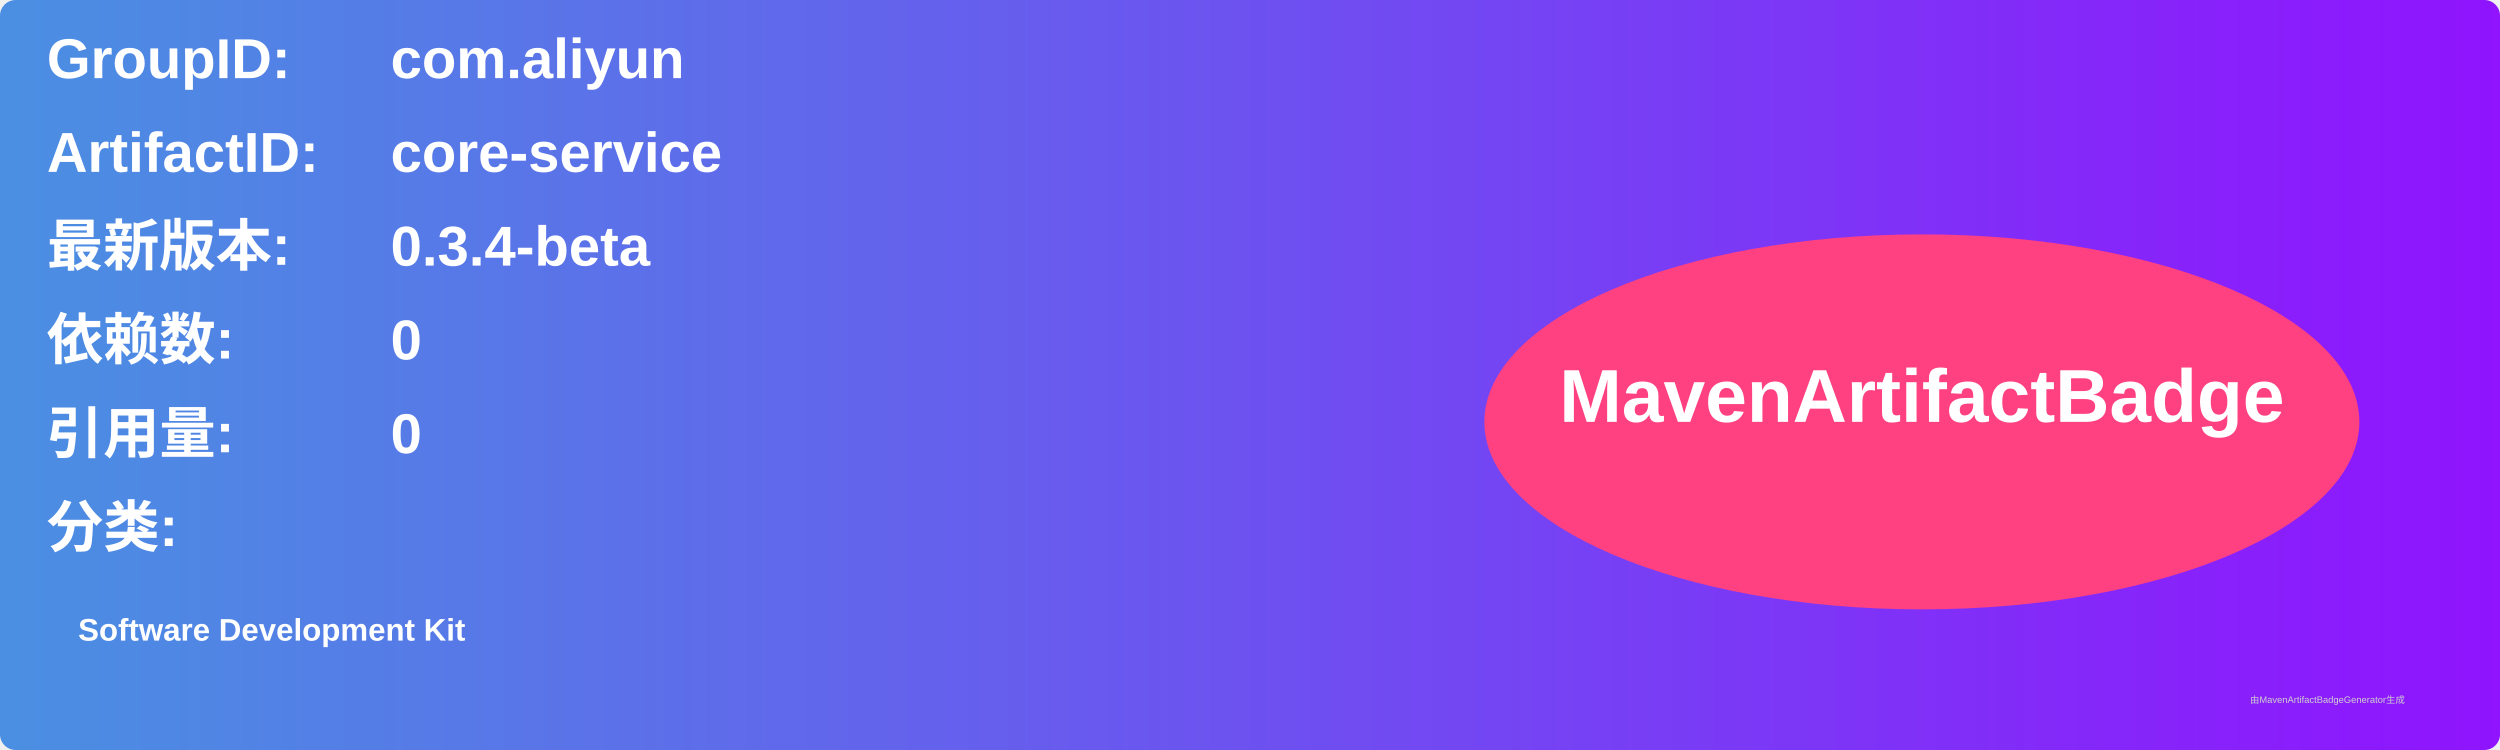
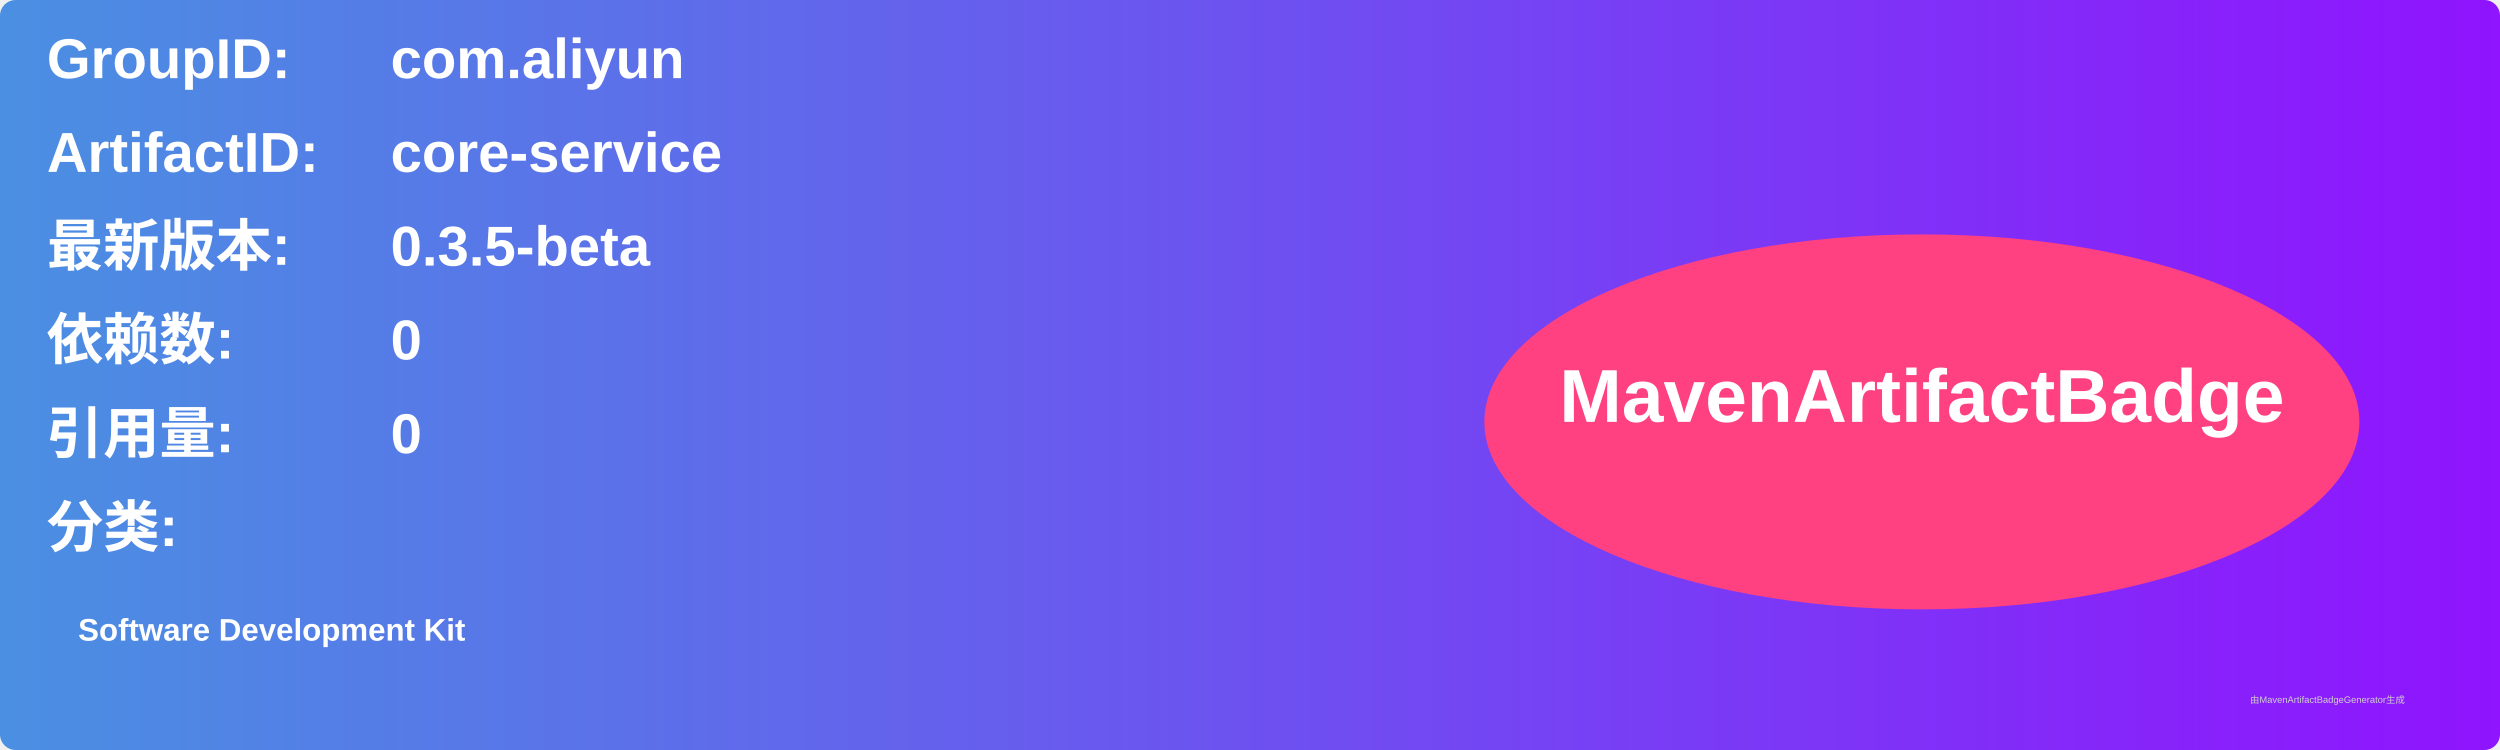
<svg xmlns="http://www.w3.org/2000/svg" width="800" height="240" viewBox="0 0 800 240">
  <linearGradient id="grad" x1="0%" y1="0%" x2="100%" y2="0%">
    <stop offset="0%" stop-color="#4a90e2" />
    <stop offset="100%" stop-color="#9013fe" />
  </linearGradient>
  <rect width="100%" height="100%" rx="5" ry="5" fill="url(#grad)" />
  <g transform="translate(15, 15)">
    <text x="0" y="10" font-family="Arial" font-size="18" fill="white" font-weight="bold" width="260">GroupID:</text>
    <text x="110" y="10" font-family="Arial" font-size="18" fill="white" font-weight="bold" width="460">com.aliyun</text>
    <text x="0" y="40" font-family="Arial" font-size="18" fill="white" font-weight="bold" width="260">ArtifactID:</text>
    <text x="110" y="40" font-family="Arial" font-size="18" fill="white" font-weight="bold" width="460">core-service</text>
    <text x="0" y="70" font-family="Arial" font-size="18" fill="white" font-weight="bold">最新版本:</text>
    <text x="110" y="70" font-family="Arial" font-size="18" fill="white" font-weight="bold">
-       <tspan font-weight="bold">0.3.4-beta</tspan>
+       <tspan font-weight="bold">0.3.5-beta</tspan>
    </text>
    <text x="0" y="100" font-family="Arial" font-size="18" fill="white" font-weight="bold">依赖数: </text>
    <text x="110" y="100" font-family="Arial" font-size="18" fill="white">
      <tspan font-weight="bold">0</tspan>
    </text>
    <text x="0" y="130" font-family="Arial" font-size="18" fill="white" font-weight="bold">引用量: </text>
    <text x="110" y="130" font-family="Arial" font-size="18" fill="white">
      <tspan font-weight="bold">0</tspan>
    </text>
    <text x="0" y="160" font-family="Arial" font-size="18" fill="white" font-weight="bold">分类:</text>
    <text x="10" y="190" font-family="Arial" font-size="10" fill="white">
      <tspan font-weight="bold">Software Development Kit</tspan>
    </text>
    <ellipse cx="600" cy="120" rx="140" ry="60" fill="#ff4081" />
    <text x="600" y="120" text-anchor="middle" font-family="Arial" font-size="24" fill="white" font-weight="bold">MavenArtifactBadge</text>
  </g>
  <text x="720" y="225" font-family="Arial" font-size="3" fill="#d0d0d0">由MavenArtifactBadgeGenerator生成</text>
</svg>
